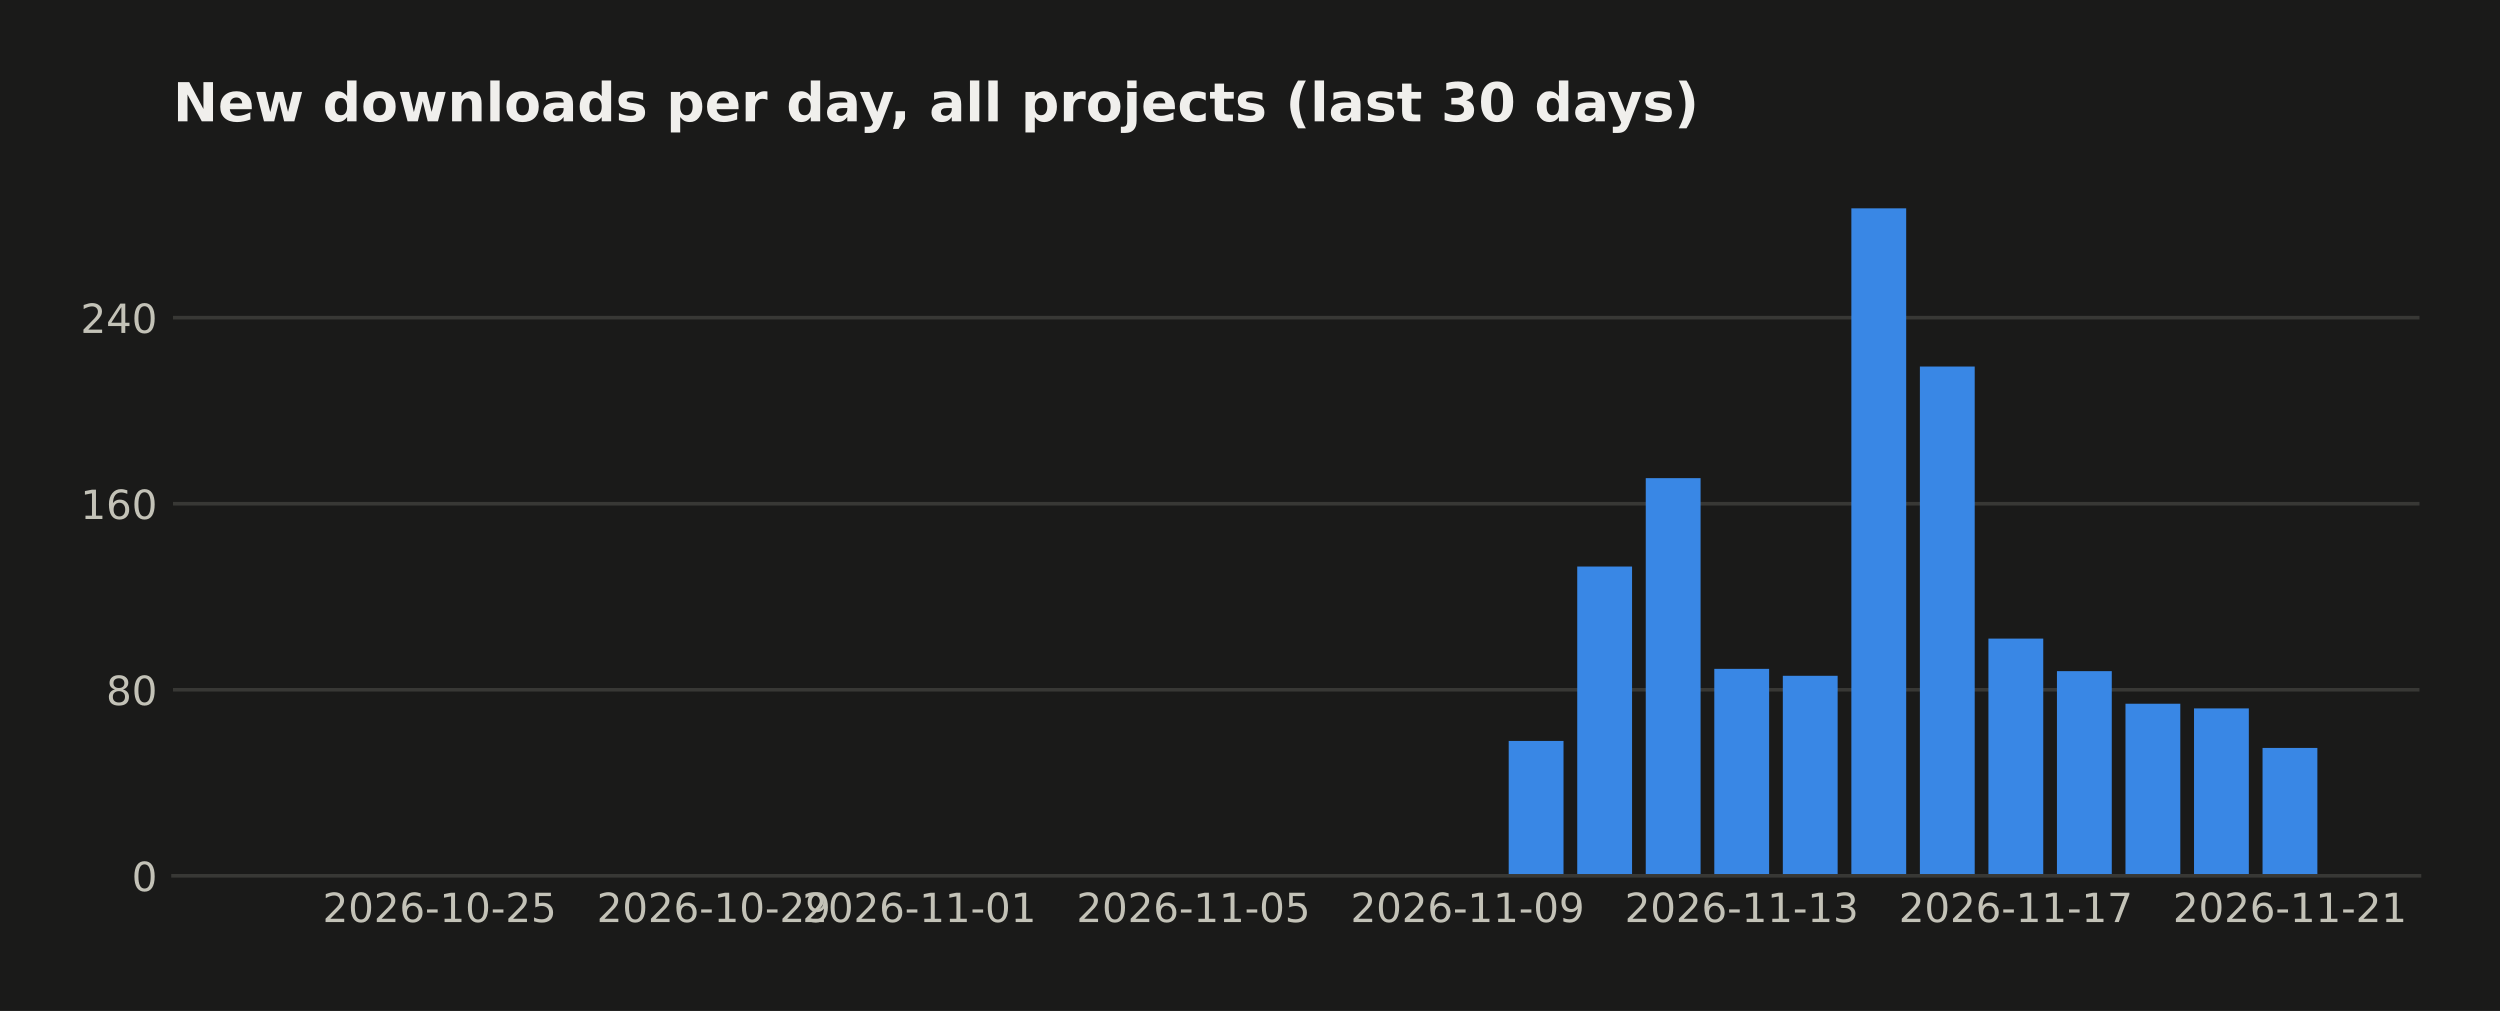
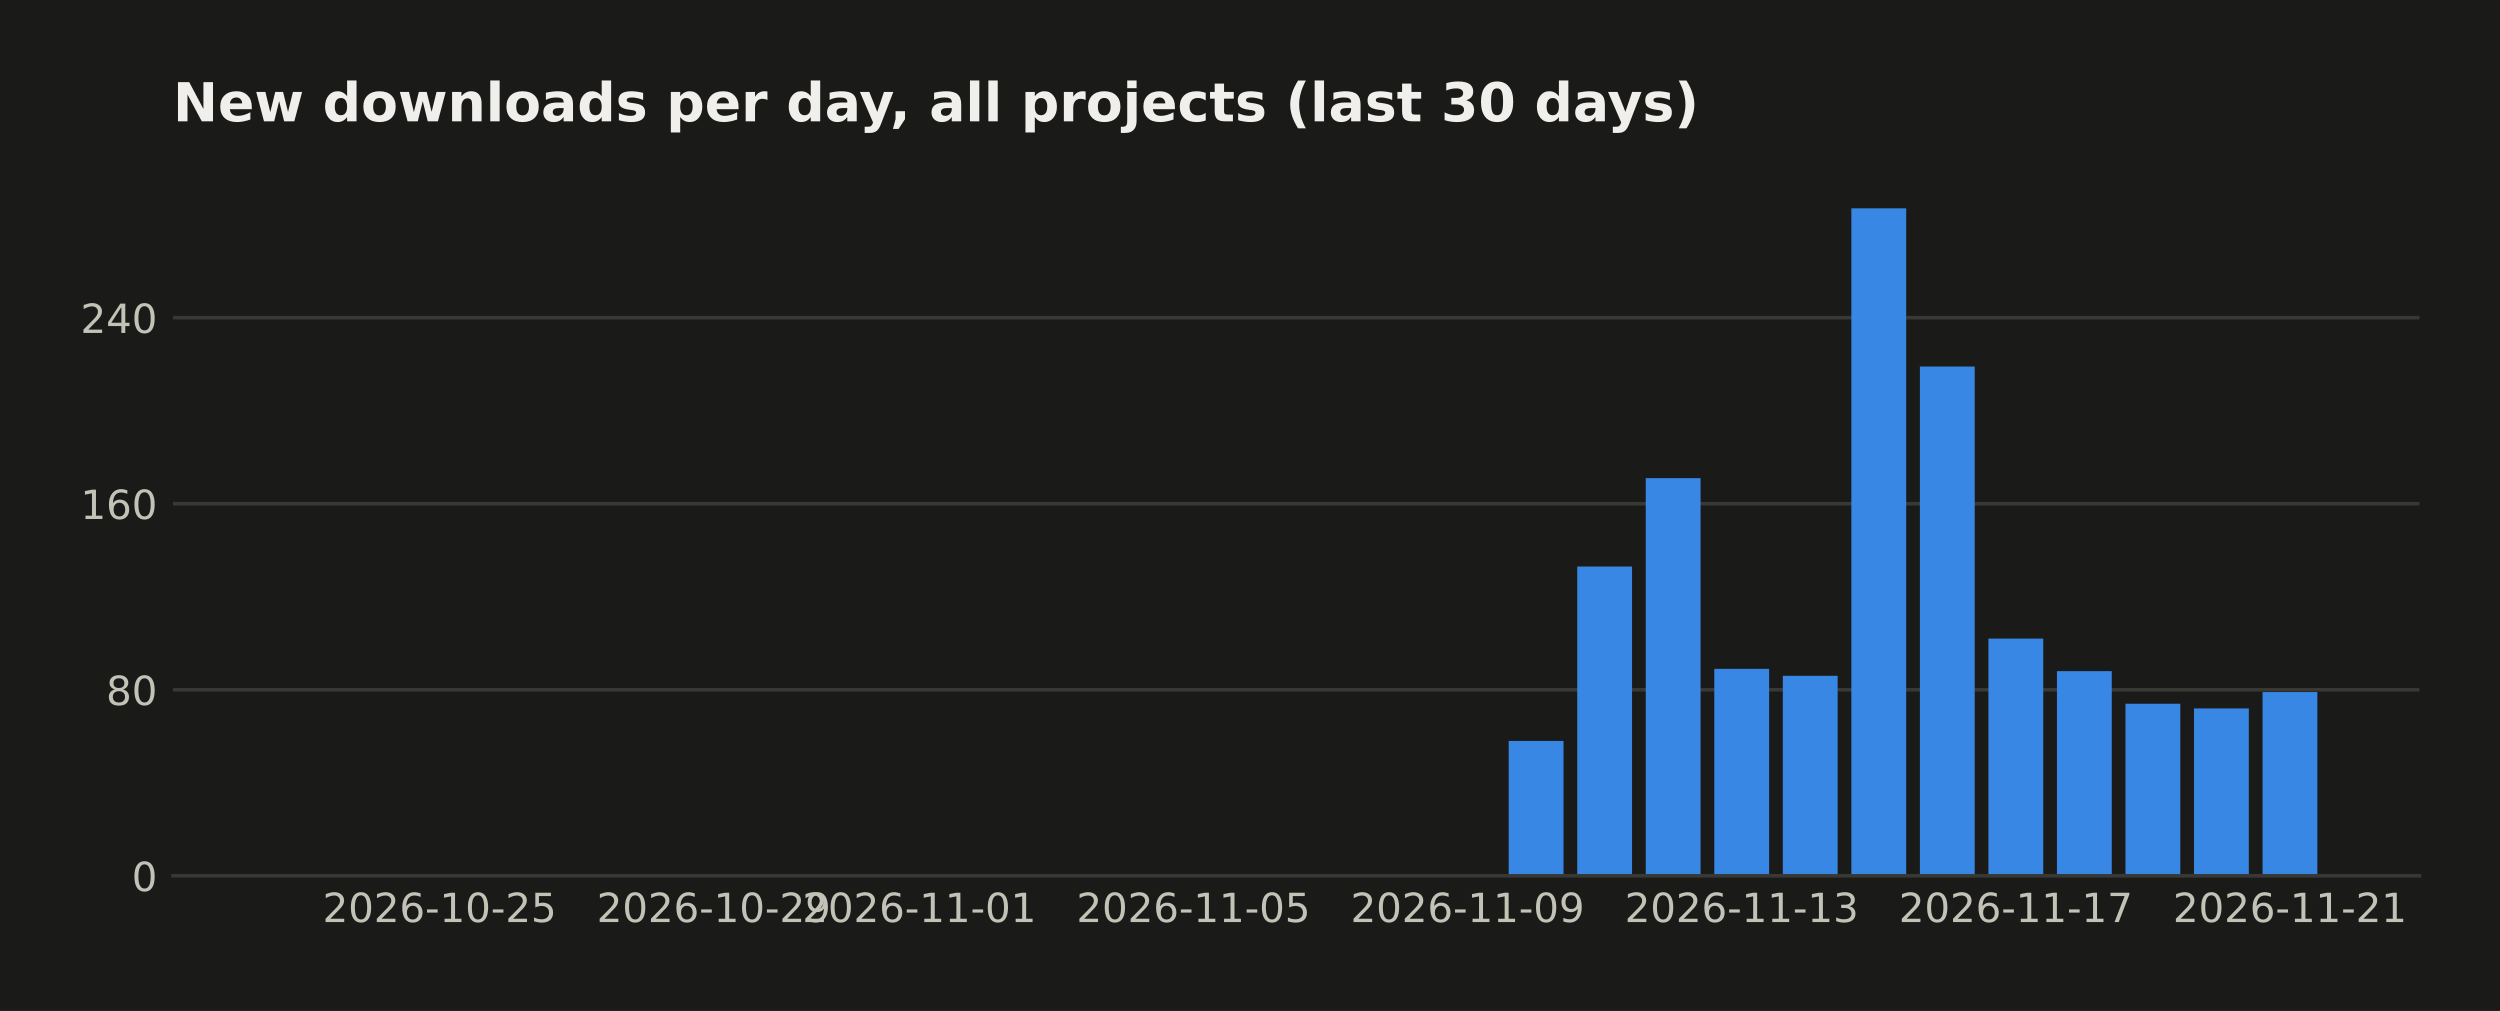
<svg xmlns="http://www.w3.org/2000/svg" width="558.879pt" height="226pt" viewBox="0 0 558.879 226" version="1.1">
  <defs>
    <style type="text/css">*{stroke-linejoin: round; stroke-linecap: butt}</style>
  </defs>
  <g id="figure_1">
    <g id="patch_1">
      <path d="M 0 226  L 558.879 226  L 558.879 0  L 0 0  z " style="fill: #1a1a19" />
    </g>
    <g id="axes_1">
      <g id="patch_2">
        <path d="M 38.679 195.79  L 540.879 195.79  L 540.879 39.118  L 38.679 39.118  z " style="fill: #1a1a19" />
      </g>
      <g id="matplotlib.axis_1">
        <g id="xtick_1">
          <g id="line2d_1" />
          <g id="text_1">
            <text style="fill: #c3c2b7; font: 9px 'DejaVu Sans'; text-anchor: middle" x="98.275" y="206.129" transform="rotate(-0 98.27478 206.1287)">2026-10-25</text>
          </g>
        </g>
        <g id="xtick_2">
          <g id="line2d_2" />
          <g id="text_2">
            <text style="fill: #c3c2b7; font: 9px 'DejaVu Sans'; text-anchor: middle" x="159.556" y="206.129" transform="rotate(-0 159.5561 206.1287)">2026-10-29</text>
          </g>
        </g>
        <g id="xtick_3">
          <g id="line2d_3" />
          <g id="text_3">
            <text style="fill: #c3c2b7; font: 9px 'DejaVu Sans'; text-anchor: middle" x="205.517" y="206.129" transform="rotate(-0 205.517 206.1287)">2026-11-01</text>
          </g>
        </g>
        <g id="xtick_4">
          <g id="line2d_4" />
          <g id="text_4">
            <text style="fill: #c3c2b7; font: 9px 'DejaVu Sans'; text-anchor: middle" x="266.798" y="206.129" transform="rotate(-0 266.7983 206.1287)">2026-11-05</text>
          </g>
        </g>
        <g id="xtick_5">
          <g id="line2d_5" />
          <g id="text_5">
            <text style="fill: #c3c2b7; font: 9px 'DejaVu Sans'; text-anchor: middle" x="328.08" y="206.129" transform="rotate(-0 328.0795 206.1287)">2026-11-09</text>
          </g>
        </g>
        <g id="xtick_6">
          <g id="line2d_6" />
          <g id="text_6">
            <text style="fill: #c3c2b7; font: 9px 'DejaVu Sans'; text-anchor: middle" x="389.361" y="206.129" transform="rotate(-0 389.3608 206.1287)">2026-11-13</text>
          </g>
        </g>
        <g id="xtick_7">
          <g id="line2d_7" />
          <g id="text_7">
            <text style="fill: #c3c2b7; font: 9px 'DejaVu Sans'; text-anchor: middle" x="450.642" y="206.129" transform="rotate(-0 450.6421 206.1287)">2026-11-17</text>
          </g>
        </g>
        <g id="xtick_8">
          <g id="line2d_8" />
          <g id="text_8">
            <text style="fill: #c3c2b7; font: 9px 'DejaVu Sans'; text-anchor: middle" x="511.923" y="206.129" transform="rotate(-0 511.9234 206.1287)">2026-11-21</text>
          </g>
        </g>
      </g>
      <g id="matplotlib.axis_2">
        <g id="ytick_1">
          <g id="line2d_9">
-             <path d="M 38.679 195.79  L 540.879 195.79  " clip-path="url(#p3c2e736c8b)" style="fill: none; stroke: #383835; stroke-width: 0.8; stroke-linecap: square" />
+             <path d="M 38.679 195.79  L 540.879 195.79  " clip-path="url(#pe28c18d152)" style="fill: none; stroke: #383835; stroke-width: 0.8; stroke-linecap: square" />
          </g>
          <g id="line2d_10" />
          <g id="text_9">
            <text style="fill: #c3c2b7; font: 9px 'DejaVu Sans'; text-anchor: end" x="35.179" y="199.209" transform="rotate(-0 35.17875 199.2094)">0</text>
          </g>
        </g>
        <g id="ytick_2">
          <g id="line2d_11">
-             <path d="M 38.679 154.198  L 540.879 154.198  " clip-path="url(#p3c2e736c8b)" style="fill: none; stroke: #383835; stroke-width: 0.8; stroke-linecap: square" />
+             <path d="M 38.679 154.198  L 540.879 154.198  " clip-path="url(#pe28c18d152)" style="fill: none; stroke: #383835; stroke-width: 0.8; stroke-linecap: square" />
          </g>
          <g id="line2d_12" />
          <g id="text_10">
            <text style="fill: #c3c2b7; font: 9px 'DejaVu Sans'; text-anchor: end" x="35.179" y="157.617" transform="rotate(-0 35.17875 157.6174)">80</text>
          </g>
        </g>
        <g id="ytick_3">
          <g id="line2d_13">
-             <path d="M 38.679 112.606  L 540.879 112.606  " clip-path="url(#p3c2e736c8b)" style="fill: none; stroke: #383835; stroke-width: 0.8; stroke-linecap: square" />
+             <path d="M 38.679 112.606  L 540.879 112.606  " clip-path="url(#pe28c18d152)" style="fill: none; stroke: #383835; stroke-width: 0.8; stroke-linecap: square" />
          </g>
          <g id="line2d_14" />
          <g id="text_11">
            <text style="fill: #c3c2b7; font: 9px 'DejaVu Sans'; text-anchor: end" x="35.179" y="116.025" transform="rotate(-0 35.17875 116.0254)">160</text>
          </g>
        </g>
        <g id="ytick_4">
          <g id="line2d_15">
-             <path d="M 38.679 71.014  L 540.879 71.014  " clip-path="url(#p3c2e736c8b)" style="fill: none; stroke: #383835; stroke-width: 0.8; stroke-linecap: square" />
+             <path d="M 38.679 71.014  L 540.879 71.014  " clip-path="url(#pe28c18d152)" style="fill: none; stroke: #383835; stroke-width: 0.8; stroke-linecap: square" />
          </g>
          <g id="line2d_16" />
          <g id="text_12">
            <text style="fill: #c3c2b7; font: 9px 'DejaVu Sans'; text-anchor: end" x="35.179" y="74.433" transform="rotate(-0 35.17875 74.43331)">240</text>
          </g>
        </g>
      </g>
      <g id="patch_3">
-         <path d="M 61.506 195.79  L 73.762 195.79  L 73.762 195.79  L 61.506 195.79  z " clip-path="url(#p3c2e736c8b)" style="fill: #3987e5" />
+         <path d="M 61.506 195.79  L 73.762 195.79  L 73.762 195.79  L 61.506 195.79  z " clip-path="url(#pe28c18d152)" style="fill: #3987e5" />
      </g>
      <g id="patch_4">
-         <path d="M 76.826 195.79  L 89.083 195.79  L 89.083 195.79  L 76.826 195.79  z " clip-path="url(#p3c2e736c8b)" style="fill: #3987e5" />
+         <path d="M 76.826 195.79  L 89.083 195.79  L 89.083 195.79  L 76.826 195.79  z " clip-path="url(#pe28c18d152)" style="fill: #3987e5" />
      </g>
      <g id="patch_5">
-         <path d="M 92.147 195.79  L 104.403 195.79  L 104.403 195.79  L 92.147 195.79  z " clip-path="url(#p3c2e736c8b)" style="fill: #3987e5" />
+         <path d="M 92.147 195.79  L 104.403 195.79  L 104.403 195.79  L 92.147 195.79  z " clip-path="url(#pe28c18d152)" style="fill: #3987e5" />
      </g>
      <g id="patch_6">
-         <path d="M 107.467 195.79  L 119.723 195.79  L 119.723 195.79  L 107.467 195.79  z " clip-path="url(#p3c2e736c8b)" style="fill: #3987e5" />
+         <path d="M 107.467 195.79  L 119.723 195.79  L 119.723 195.79  L 107.467 195.79  z " clip-path="url(#pe28c18d152)" style="fill: #3987e5" />
      </g>
      <g id="patch_7">
-         <path d="M 122.787 195.79  L 135.044 195.79  L 135.044 195.79  L 122.787 195.79  z " clip-path="url(#p3c2e736c8b)" style="fill: #3987e5" />
+         <path d="M 122.787 195.79  L 135.044 195.79  L 135.044 195.79  L 122.787 195.79  z " clip-path="url(#pe28c18d152)" style="fill: #3987e5" />
      </g>
      <g id="patch_8">
-         <path d="M 138.108 195.79  L 150.364 195.79  L 150.364 195.79  L 138.108 195.79  z " clip-path="url(#p3c2e736c8b)" style="fill: #3987e5" />
+         <path d="M 138.108 195.79  L 150.364 195.79  L 150.364 195.79  L 138.108 195.79  z " clip-path="url(#pe28c18d152)" style="fill: #3987e5" />
      </g>
      <g id="patch_9">
-         <path d="M 153.428 195.79  L 165.684 195.79  L 165.684 195.79  L 153.428 195.79  z " clip-path="url(#p3c2e736c8b)" style="fill: #3987e5" />
+         <path d="M 153.428 195.79  L 165.684 195.79  L 165.684 195.79  L 153.428 195.79  z " clip-path="url(#pe28c18d152)" style="fill: #3987e5" />
      </g>
      <g id="patch_10">
-         <path d="M 168.748 195.79  L 181.004 195.79  L 181.004 195.79  L 168.748 195.79  z " clip-path="url(#p3c2e736c8b)" style="fill: #3987e5" />
+         <path d="M 168.748 195.79  L 181.004 195.79  L 181.004 195.79  L 168.748 195.79  z " clip-path="url(#pe28c18d152)" style="fill: #3987e5" />
      </g>
      <g id="patch_11">
-         <path d="M 184.069 195.79  L 196.325 195.79  L 196.325 195.79  L 184.069 195.79  z " clip-path="url(#p3c2e736c8b)" style="fill: #3987e5" />
+         <path d="M 184.069 195.79  L 196.325 195.79  L 196.325 195.79  L 184.069 195.79  z " clip-path="url(#pe28c18d152)" style="fill: #3987e5" />
      </g>
      <g id="patch_12">
-         <path d="M 199.389 195.79  L 211.645 195.79  L 211.645 195.79  L 199.389 195.79  z " clip-path="url(#p3c2e736c8b)" style="fill: #3987e5" />
+         <path d="M 199.389 195.79  L 211.645 195.79  L 211.645 195.79  L 199.389 195.79  z " clip-path="url(#pe28c18d152)" style="fill: #3987e5" />
      </g>
      <g id="patch_13">
-         <path d="M 214.709 195.79  L 226.965 195.79  L 226.965 195.79  L 214.709 195.79  z " clip-path="url(#p3c2e736c8b)" style="fill: #3987e5" />
+         <path d="M 214.709 195.79  L 226.965 195.79  L 226.965 195.79  L 214.709 195.79  z " clip-path="url(#pe28c18d152)" style="fill: #3987e5" />
      </g>
      <g id="patch_14">
-         <path d="M 230.03 195.79  L 242.286 195.79  L 242.286 195.79  L 230.03 195.79  z " clip-path="url(#p3c2e736c8b)" style="fill: #3987e5" />
+         <path d="M 230.03 195.79  L 242.286 195.79  L 242.286 195.79  L 230.03 195.79  z " clip-path="url(#pe28c18d152)" style="fill: #3987e5" />
      </g>
      <g id="patch_15">
-         <path d="M 245.35 195.79  L 257.606 195.79  L 257.606 195.79  L 245.35 195.79  z " clip-path="url(#p3c2e736c8b)" style="fill: #3987e5" />
+         <path d="M 245.35 195.79  L 257.606 195.79  L 257.606 195.79  L 245.35 195.79  z " clip-path="url(#pe28c18d152)" style="fill: #3987e5" />
      </g>
      <g id="patch_16">
-         <path d="M 260.67 195.79  L 272.926 195.79  L 272.926 195.79  L 260.67 195.79  z " clip-path="url(#p3c2e736c8b)" style="fill: #3987e5" />
+         <path d="M 260.67 195.79  L 272.926 195.79  L 272.926 195.79  L 260.67 195.79  z " clip-path="url(#pe28c18d152)" style="fill: #3987e5" />
      </g>
      <g id="patch_17">
-         <path d="M 275.99 195.79  L 288.247 195.79  L 288.247 195.79  L 275.99 195.79  z " clip-path="url(#p3c2e736c8b)" style="fill: #3987e5" />
+         <path d="M 275.99 195.79  L 288.247 195.79  L 288.247 195.79  L 275.99 195.79  z " clip-path="url(#pe28c18d152)" style="fill: #3987e5" />
      </g>
      <g id="patch_18">
-         <path d="M 291.311 195.79  L 303.567 195.79  L 303.567 195.79  L 291.311 195.79  z " clip-path="url(#p3c2e736c8b)" style="fill: #3987e5" />
+         <path d="M 291.311 195.79  L 303.567 195.79  L 303.567 195.79  L 291.311 195.79  z " clip-path="url(#pe28c18d152)" style="fill: #3987e5" />
      </g>
      <g id="patch_19">
-         <path d="M 306.631 195.79  L 318.887 195.79  L 318.887 195.79  L 306.631 195.79  z " clip-path="url(#p3c2e736c8b)" style="fill: #3987e5" />
+         <path d="M 306.631 195.79  L 318.887 195.79  L 318.887 195.79  L 306.631 195.79  z " clip-path="url(#pe28c18d152)" style="fill: #3987e5" />
      </g>
      <g id="patch_20">
-         <path d="M 321.951 195.79  L 334.208 195.79  L 334.208 195.79  L 321.951 195.79  z " clip-path="url(#p3c2e736c8b)" style="fill: #3987e5" />
+         <path d="M 321.951 195.79  L 334.208 195.79  L 334.208 195.79  L 321.951 195.79  z " clip-path="url(#pe28c18d152)" style="fill: #3987e5" />
      </g>
      <g id="patch_21">
-         <path d="M 337.272 195.79  L 349.528 195.79  L 349.528 165.636  L 337.272 165.636  z " clip-path="url(#p3c2e736c8b)" style="fill: #3987e5" />
+         <path d="M 337.272 195.79  L 349.528 195.79  L 349.528 165.636  L 337.272 165.636  z " clip-path="url(#pe28c18d152)" style="fill: #3987e5" />
      </g>
      <g id="patch_22">
-         <path d="M 352.592 195.79  L 364.848 195.79  L 364.848 126.643  L 352.592 126.643  z " clip-path="url(#p3c2e736c8b)" style="fill: #3987e5" />
+         <path d="M 352.592 195.79  L 364.848 195.79  L 364.848 126.643  L 352.592 126.643  z " clip-path="url(#pe28c18d152)" style="fill: #3987e5" />
      </g>
      <g id="patch_23">
-         <path d="M 367.912 195.79  L 380.169 195.79  L 380.169 106.887  L 367.912 106.887  z " clip-path="url(#p3c2e736c8b)" style="fill: #3987e5" />
+         <path d="M 367.912 195.79  L 380.169 195.79  L 380.169 106.887  L 367.912 106.887  z " clip-path="url(#pe28c18d152)" style="fill: #3987e5" />
      </g>
      <g id="patch_24">
-         <path d="M 383.233 195.79  L 395.489 195.79  L 395.489 149.519  L 383.233 149.519  z " clip-path="url(#p3c2e736c8b)" style="fill: #3987e5" />
+         <path d="M 383.233 195.79  L 395.489 195.79  L 395.489 149.519  L 383.233 149.519  z " clip-path="url(#pe28c18d152)" style="fill: #3987e5" />
      </g>
      <g id="patch_25">
-         <path d="M 398.553 195.79  L 410.809 195.79  L 410.809 151.079  L 398.553 151.079  z " clip-path="url(#p3c2e736c8b)" style="fill: #3987e5" />
+         <path d="M 398.553 195.79  L 410.809 195.79  L 410.809 151.079  L 398.553 151.079  z " clip-path="url(#pe28c18d152)" style="fill: #3987e5" />
      </g>
      <g id="patch_26">
-         <path d="M 413.873 195.79  L 426.13 195.79  L 426.13 46.579  L 413.873 46.579  z " clip-path="url(#p3c2e736c8b)" style="fill: #3987e5" />
+         <path d="M 413.873 195.79  L 426.13 195.79  L 426.13 46.579  L 413.873 46.579  z " clip-path="url(#pe28c18d152)" style="fill: #3987e5" />
      </g>
      <g id="patch_27">
-         <path d="M 429.194 195.79  L 441.45 195.79  L 441.45 81.932  L 429.194 81.932  z " clip-path="url(#p3c2e736c8b)" style="fill: #3987e5" />
+         <path d="M 429.194 195.79  L 441.45 195.79  L 441.45 81.932  L 429.194 81.932  z " clip-path="url(#pe28c18d152)" style="fill: #3987e5" />
      </g>
      <g id="patch_28">
-         <path d="M 444.514 195.79  L 456.77 195.79  L 456.77 142.76  L 444.514 142.76  z " clip-path="url(#p3c2e736c8b)" style="fill: #3987e5" />
+         <path d="M 444.514 195.79  L 456.77 195.79  L 456.77 142.76  L 444.514 142.76  z " clip-path="url(#pe28c18d152)" style="fill: #3987e5" />
      </g>
      <g id="patch_29">
-         <path d="M 459.834 195.79  L 472.091 195.79  L 472.091 150.039  L 459.834 150.039  z " clip-path="url(#p3c2e736c8b)" style="fill: #3987e5" />
+         <path d="M 459.834 195.79  L 472.091 195.79  L 472.091 150.039  L 459.834 150.039  z " clip-path="url(#pe28c18d152)" style="fill: #3987e5" />
      </g>
      <g id="patch_30">
-         <path d="M 475.155 195.79  L 487.411 195.79  L 487.411 157.317  L 475.155 157.317  z " clip-path="url(#p3c2e736c8b)" style="fill: #3987e5" />
+         <path d="M 475.155 195.79  L 487.411 195.79  L 487.411 157.317  L 475.155 157.317  z " clip-path="url(#pe28c18d152)" style="fill: #3987e5" />
      </g>
      <g id="patch_31">
-         <path d="M 490.475 195.79  L 502.731 195.79  L 502.731 158.357  L 490.475 158.357  z " clip-path="url(#p3c2e736c8b)" style="fill: #3987e5" />
+         <path d="M 490.475 195.79  L 502.731 195.79  L 502.731 158.357  L 490.475 158.357  z " clip-path="url(#pe28c18d152)" style="fill: #3987e5" />
      </g>
      <g id="patch_32">
-         <path d="M 505.795 195.79  L 518.051 195.79  L 518.051 167.196  L 505.795 167.196  z " clip-path="url(#p3c2e736c8b)" style="fill: #3987e5" />
+         <path d="M 505.795 195.79  L 518.051 195.79  L 518.051 154.718  L 505.795 154.718  z " clip-path="url(#pe28c18d152)" style="fill: #3987e5" />
      </g>
      <g id="patch_33">
        <path d="M 38.679 195.79  L 540.879 195.79  " style="fill: none; stroke: #383835; stroke-width: 0.8; stroke-linejoin: miter; stroke-linecap: square" />
      </g>
      <g id="text_13">
        <text style="fill: #f0efec; font: 700 12px 'DejaVu Sans'; text-anchor: start" x="38.679" y="27.118" transform="rotate(-0 38.67875 27.11812)">New downloads per day, all projects (last 30 days)</text>
      </g>
    </g>
  </g>
  <defs>
-     <clipPath id="p3c2e736c8b">
+     <clipPath id="pe28c18d152">
      <rect x="38.679" y="39.118" width="502.2" height="156.672" />
    </clipPath>
  </defs>
</svg>
